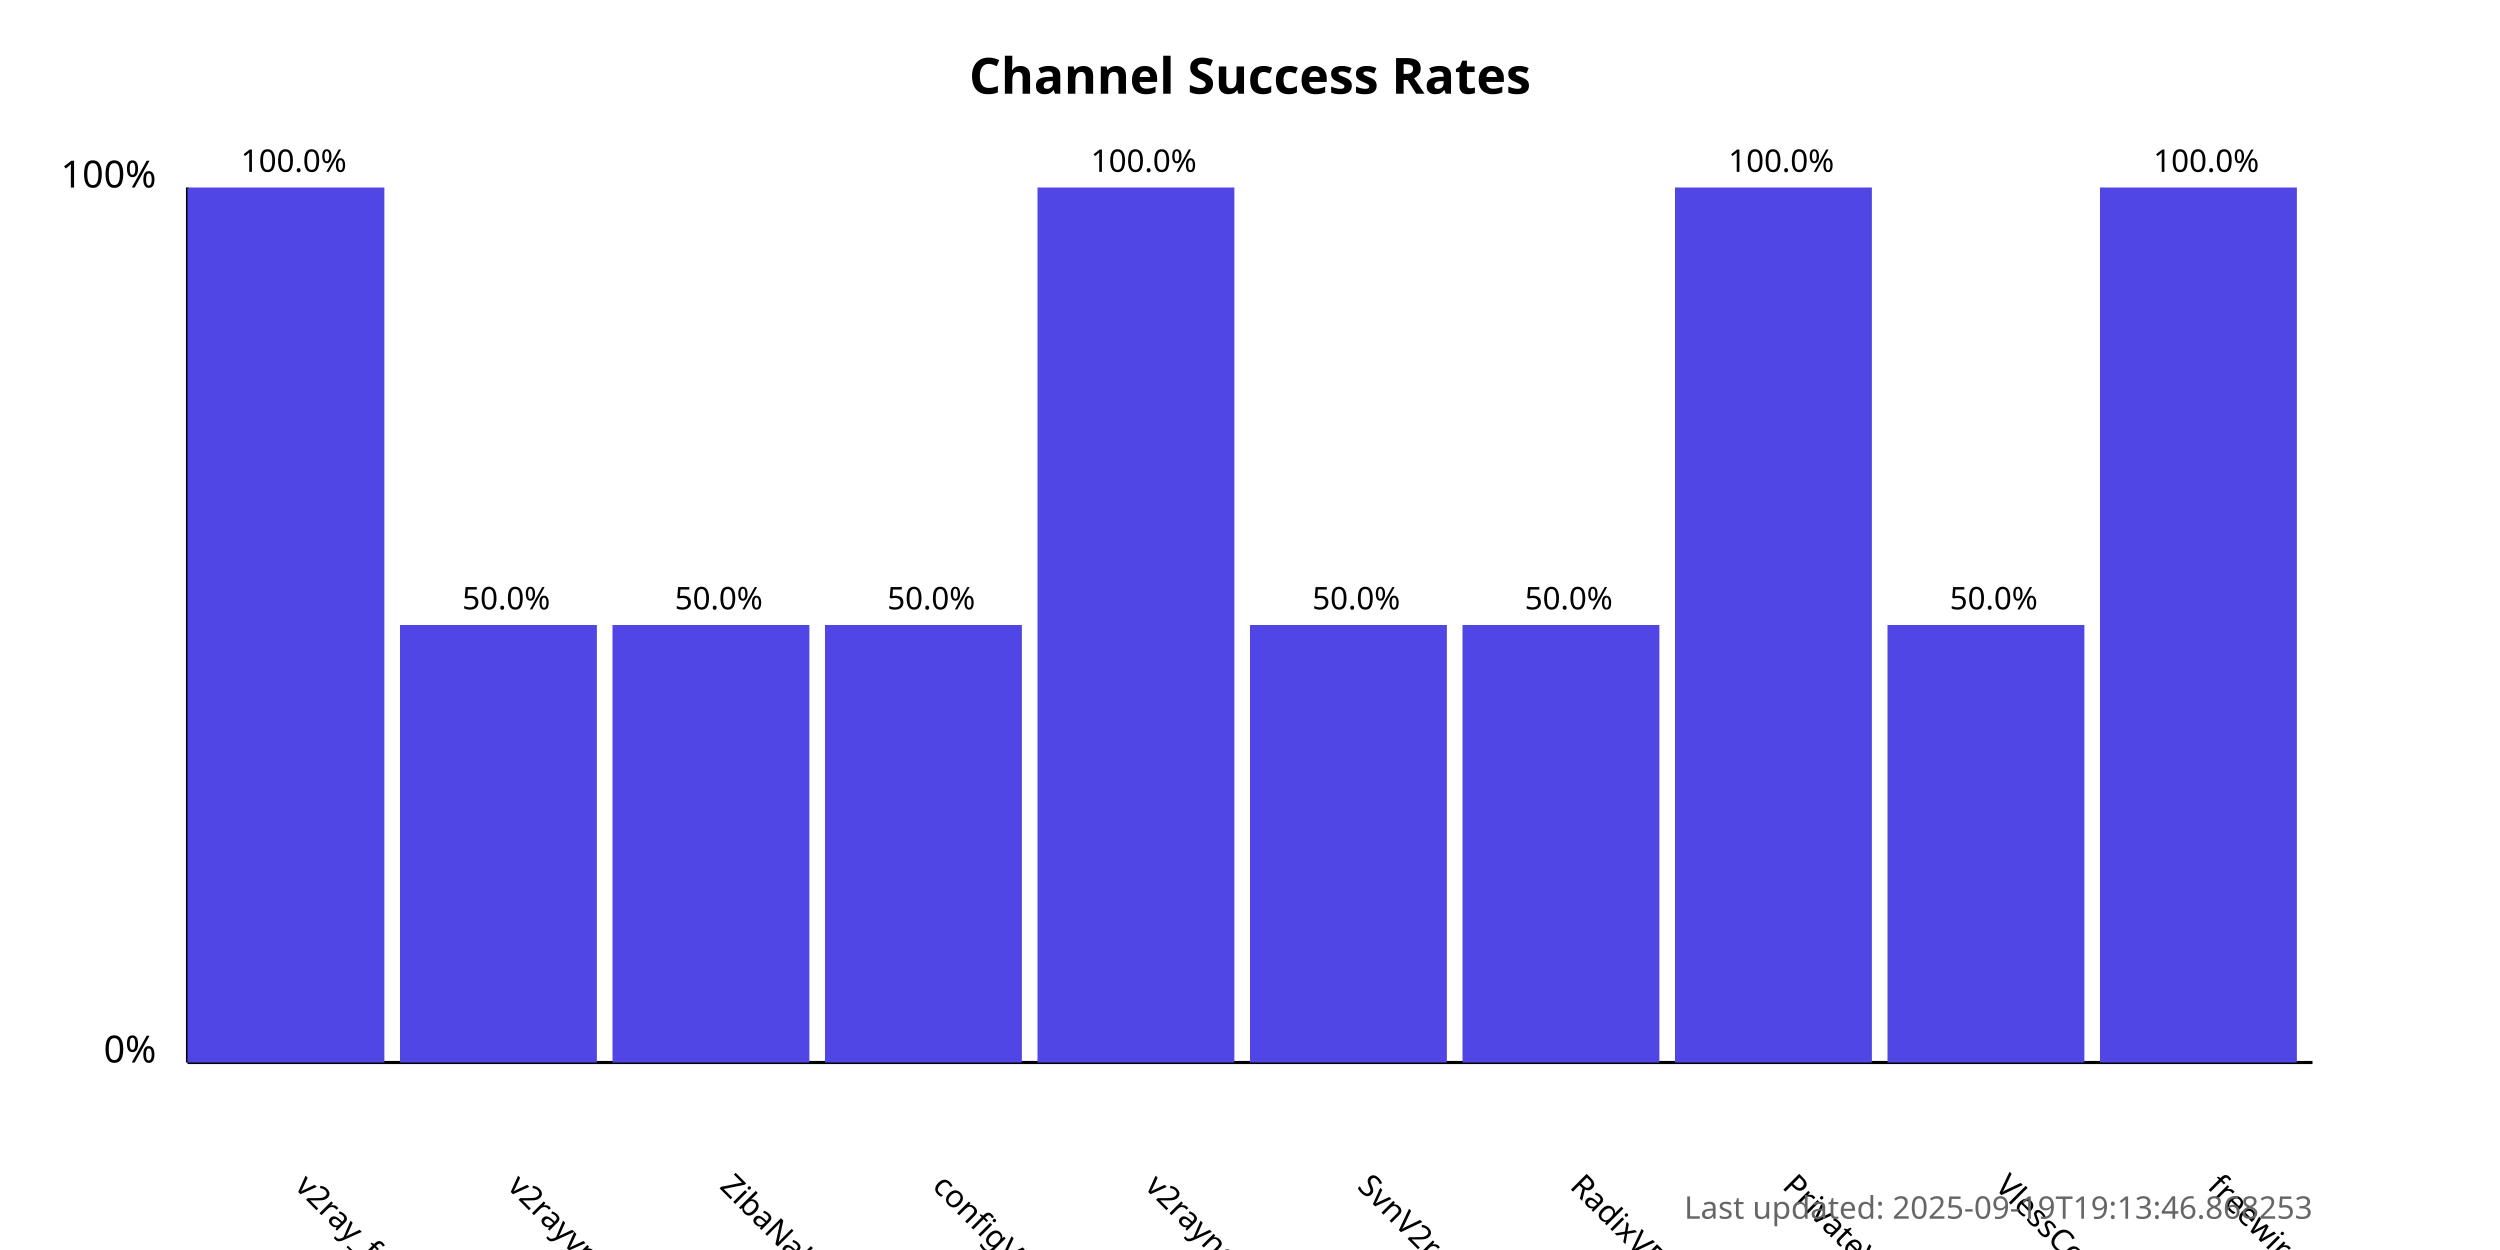
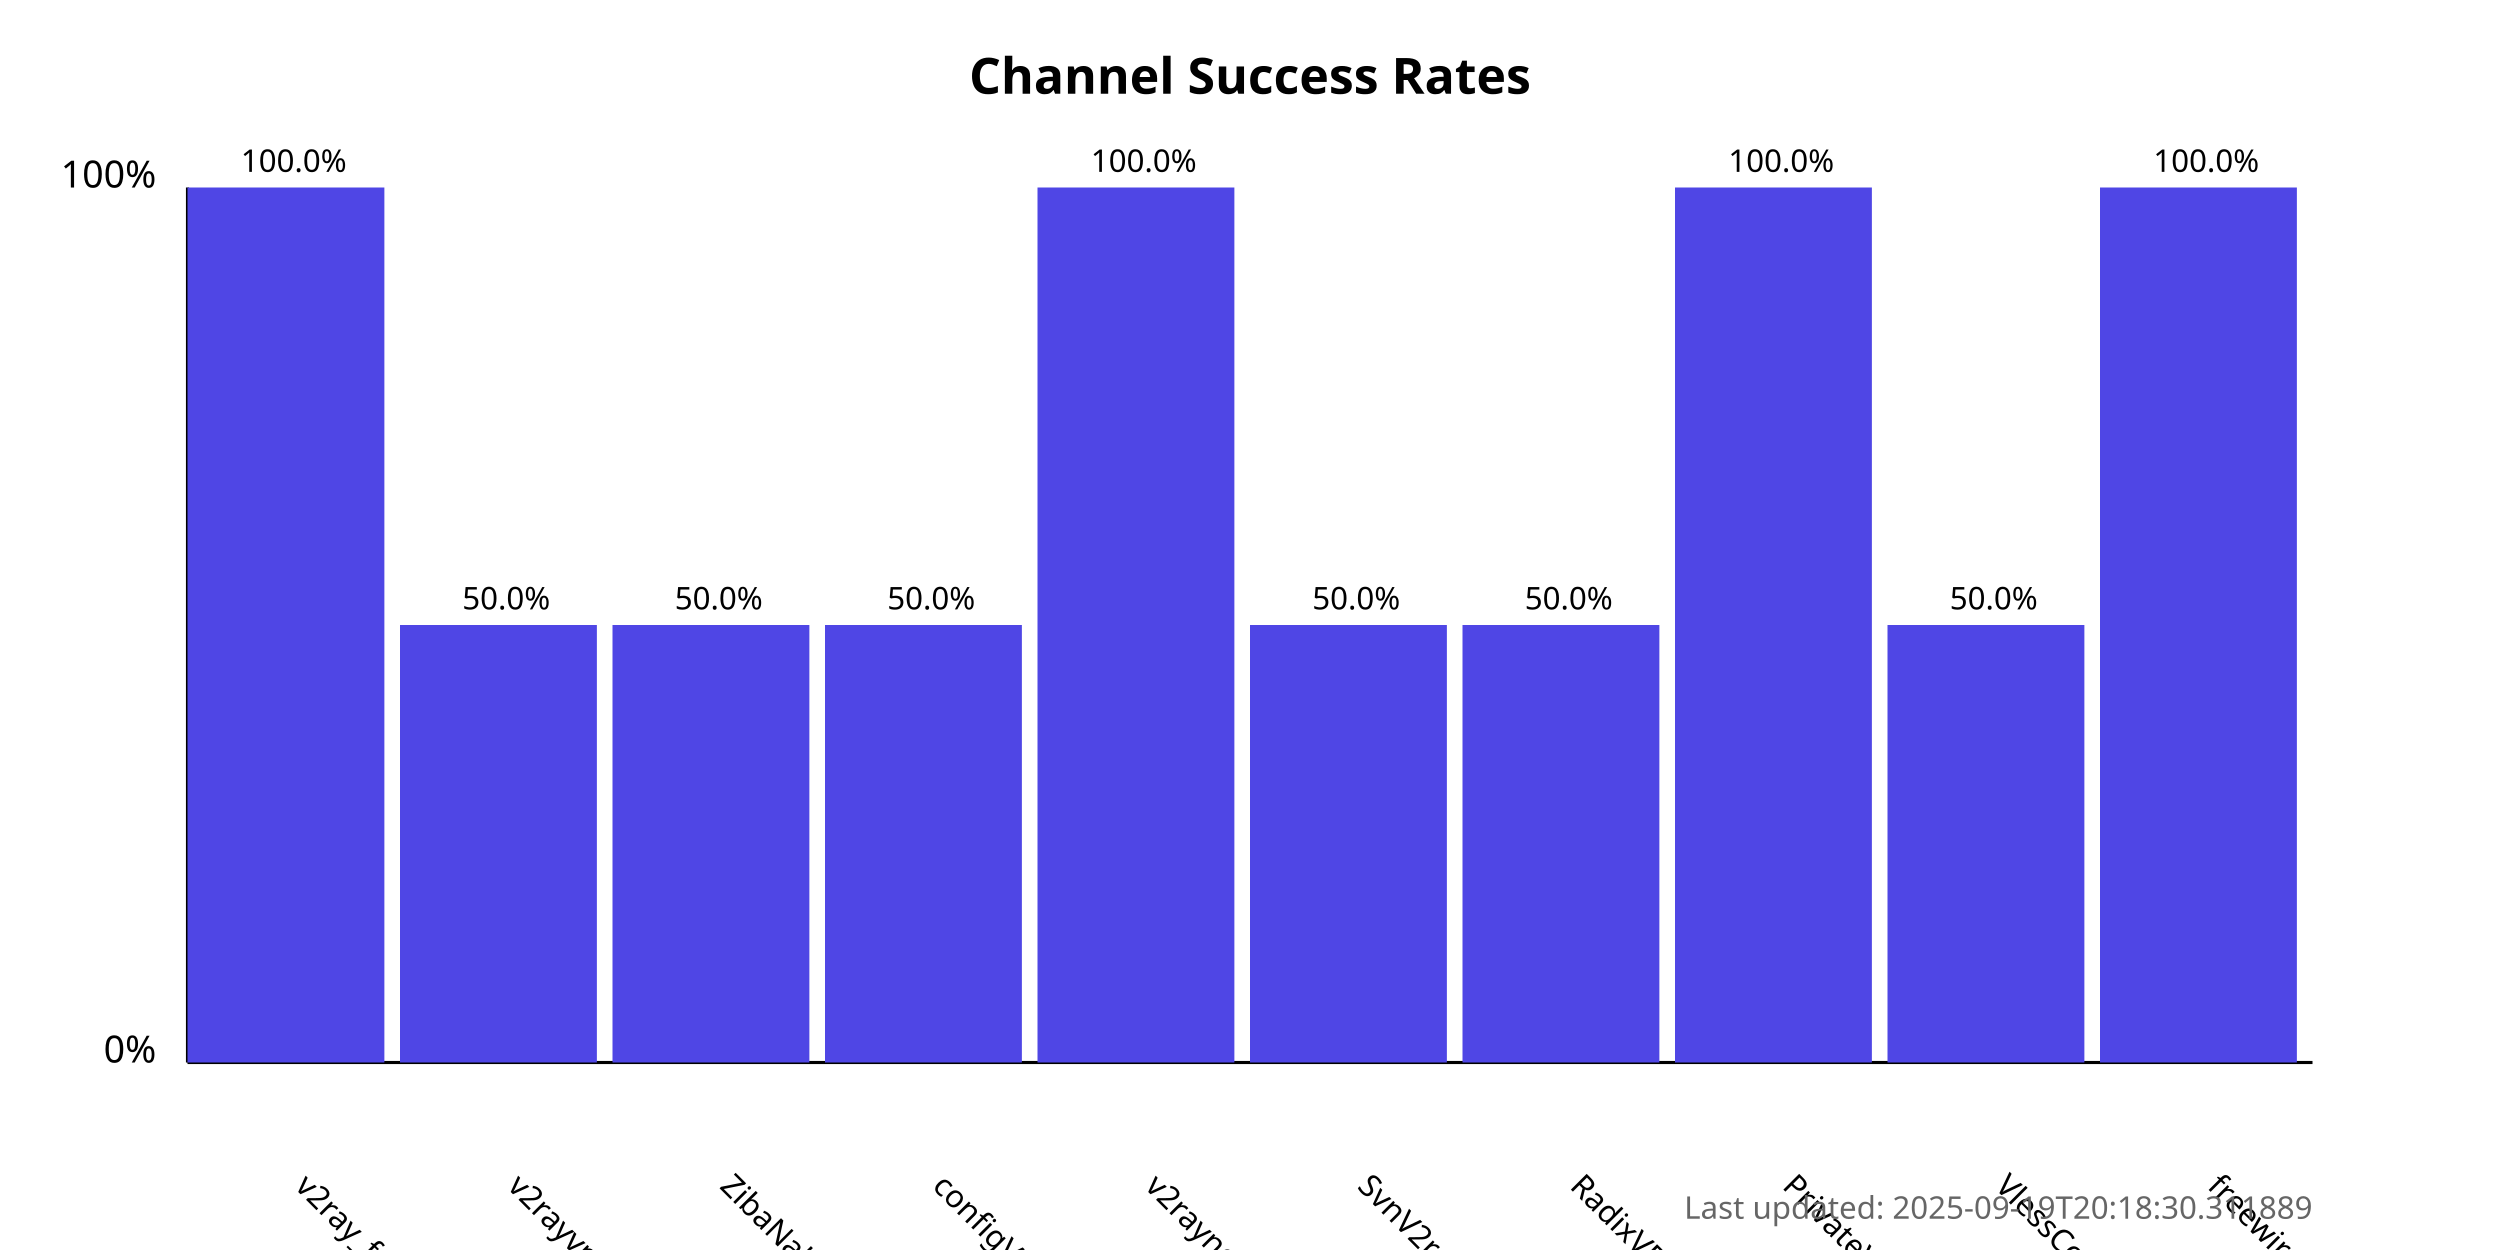
<svg xmlns="http://www.w3.org/2000/svg" width="800" height="400">
  <style>
            .chart-title { font: bold 16px sans-serif; }
            .axis-label { font: 12px sans-serif; }
            .tick-label { font: 10px sans-serif; }
            .bar { fill: #4f46e5; }
            .bar:hover { fill: #6366f1; }
            .timestamp { font: 10px sans-serif; fill: #666; }
        </style>
  <text x="400.0" y="30" text-anchor="middle" class="chart-title">
            Channel Success Rates
        </text>
  <line x1="60" y1="340" x2="60" y2="60" stroke="black" stroke-width="1" />
  <line x1="60" y1="340" x2="740" y2="340" stroke="black" stroke-width="1" />
  <text x="50" y="340" text-anchor="end" class="axis-label">0%</text>
  <text x="50" y="60" text-anchor="end" class="axis-label">100%</text>
  <g>
    <rect x="60" y="60.0" width="63.0" height="280.0" class="bar" />
    <text x="94.0" y="380" transform="rotate(45, 94.0, 380)" text-anchor="start" class="tick-label">
                v2ray_free_conf
            </text>
    <text x="94.0" y="55.0" text-anchor="middle" class="tick-label">
                100.0%
            </text>
  </g>
  <g>
    <rect x="128.0" y="200.0" width="63.0" height="140.0" class="bar" />
    <text x="162.0" y="380" transform="rotate(45, 162.0, 380)" text-anchor="start" class="tick-label">
                v2rayvpno
            </text>
    <text x="162.0" y="195.0" text-anchor="middle" class="tick-label">
                50.0%
            </text>
  </g>
  <g>
    <rect x="196.0" y="200.0" width="63.0" height="140.0" class="bar" />
    <text x="230.0" y="380" transform="rotate(45, 230.0, 380)" text-anchor="start" class="tick-label">
                ZibaNabz
            </text>
    <text x="230.0" y="195.0" text-anchor="middle" class="tick-label">
                50.0%
            </text>
  </g>
  <g>
    <rect x="264.0" y="200.0" width="63.0" height="140.0" class="bar" />
    <text x="298.0" y="380" transform="rotate(45, 298.0, 380)" text-anchor="start" class="tick-label">
                configV2rayForFree
            </text>
    <text x="298.0" y="195.0" text-anchor="middle" class="tick-label">
                50.0%
            </text>
  </g>
  <g>
    <rect x="332.0" y="60.0" width="63.0" height="280.0" class="bar" />
    <text x="366.0" y="380" transform="rotate(45, 366.0, 380)" text-anchor="start" class="tick-label">
                v2rayngvpn
            </text>
    <text x="366.0" y="55.0" text-anchor="middle" class="tick-label">
                100.0%
            </text>
  </g>
  <g>
    <rect x="400.0" y="200.0" width="63.0" height="140.0" class="bar" />
    <text x="434.0" y="380" transform="rotate(45, 434.0, 380)" text-anchor="start" class="tick-label">
                SvnV2ray
            </text>
    <text x="434.0" y="195.0" text-anchor="middle" class="tick-label">
                50.0%
            </text>
  </g>
  <g>
    <rect x="468.0" y="200.0" width="63.0" height="140.0" class="bar" />
    <text x="502.0" y="380" transform="rotate(45, 502.0, 380)" text-anchor="start" class="tick-label">
                RadixVPN
            </text>
    <text x="502.0" y="195.0" text-anchor="middle" class="tick-label">
                50.0%
            </text>
  </g>
  <g>
    <rect x="536.0" y="60.0" width="63.0" height="280.0" class="bar" />
    <text x="570.0" y="380" transform="rotate(45, 570.0, 380)" text-anchor="start" class="tick-label">
                PrivateVPNs
            </text>
    <text x="570.0" y="55.0" text-anchor="middle" class="tick-label">
                100.0%
            </text>
  </g>
  <g>
    <rect x="604.0" y="200.0" width="63.0" height="140.0" class="bar" />
    <text x="638.0" y="380" transform="rotate(45, 638.0, 380)" text-anchor="start" class="tick-label">
                VlessConfig
            </text>
    <text x="638.0" y="195.0" text-anchor="middle" class="tick-label">
                50.0%
            </text>
  </g>
  <g>
    <rect x="672.0" y="60.0" width="63.0" height="280.0" class="bar" />
    <text x="706.0" y="380" transform="rotate(45, 706.0, 380)" text-anchor="start" class="tick-label">
                freewireguard
            </text>
    <text x="706.0" y="55.0" text-anchor="middle" class="tick-label">
                100.0%
            </text>
  </g>
  <text x="740" y="390" text-anchor="end" class="timestamp">
-             Last updated: 2025-09-19T19:13:46.868253
+             Last updated: 2025-09-19T20:18:30.311889
        </text>
</svg>
